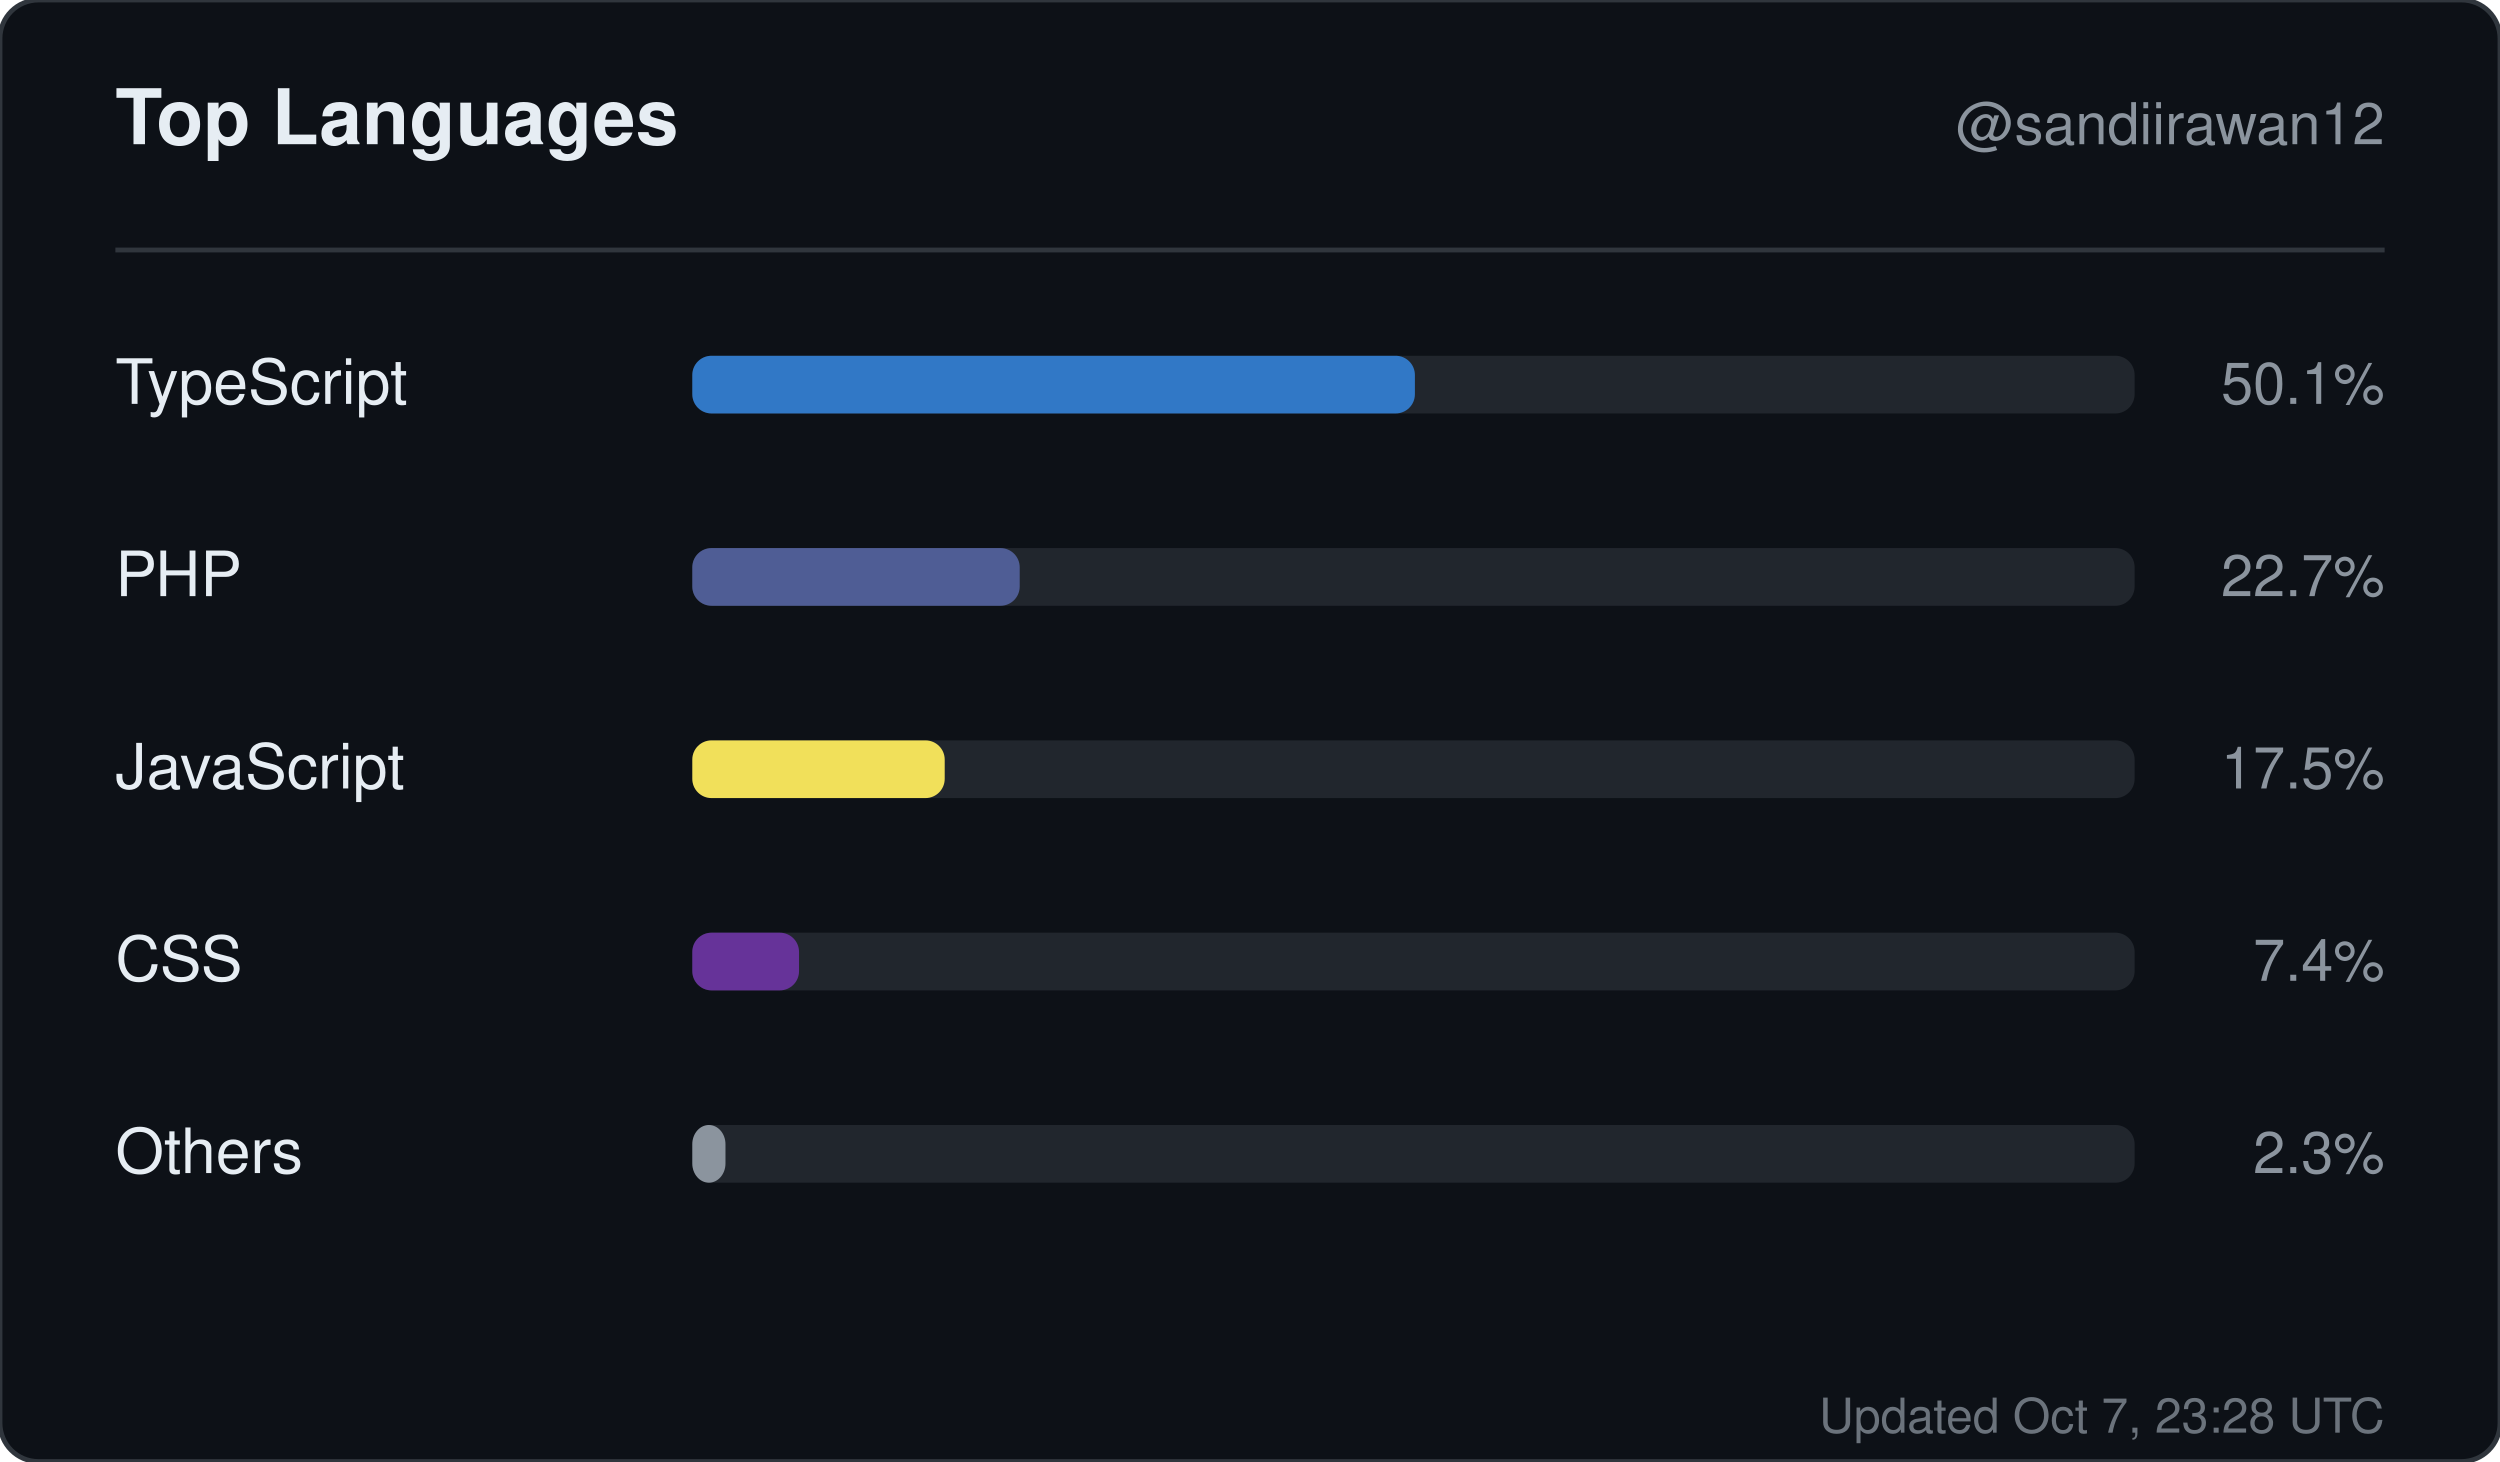
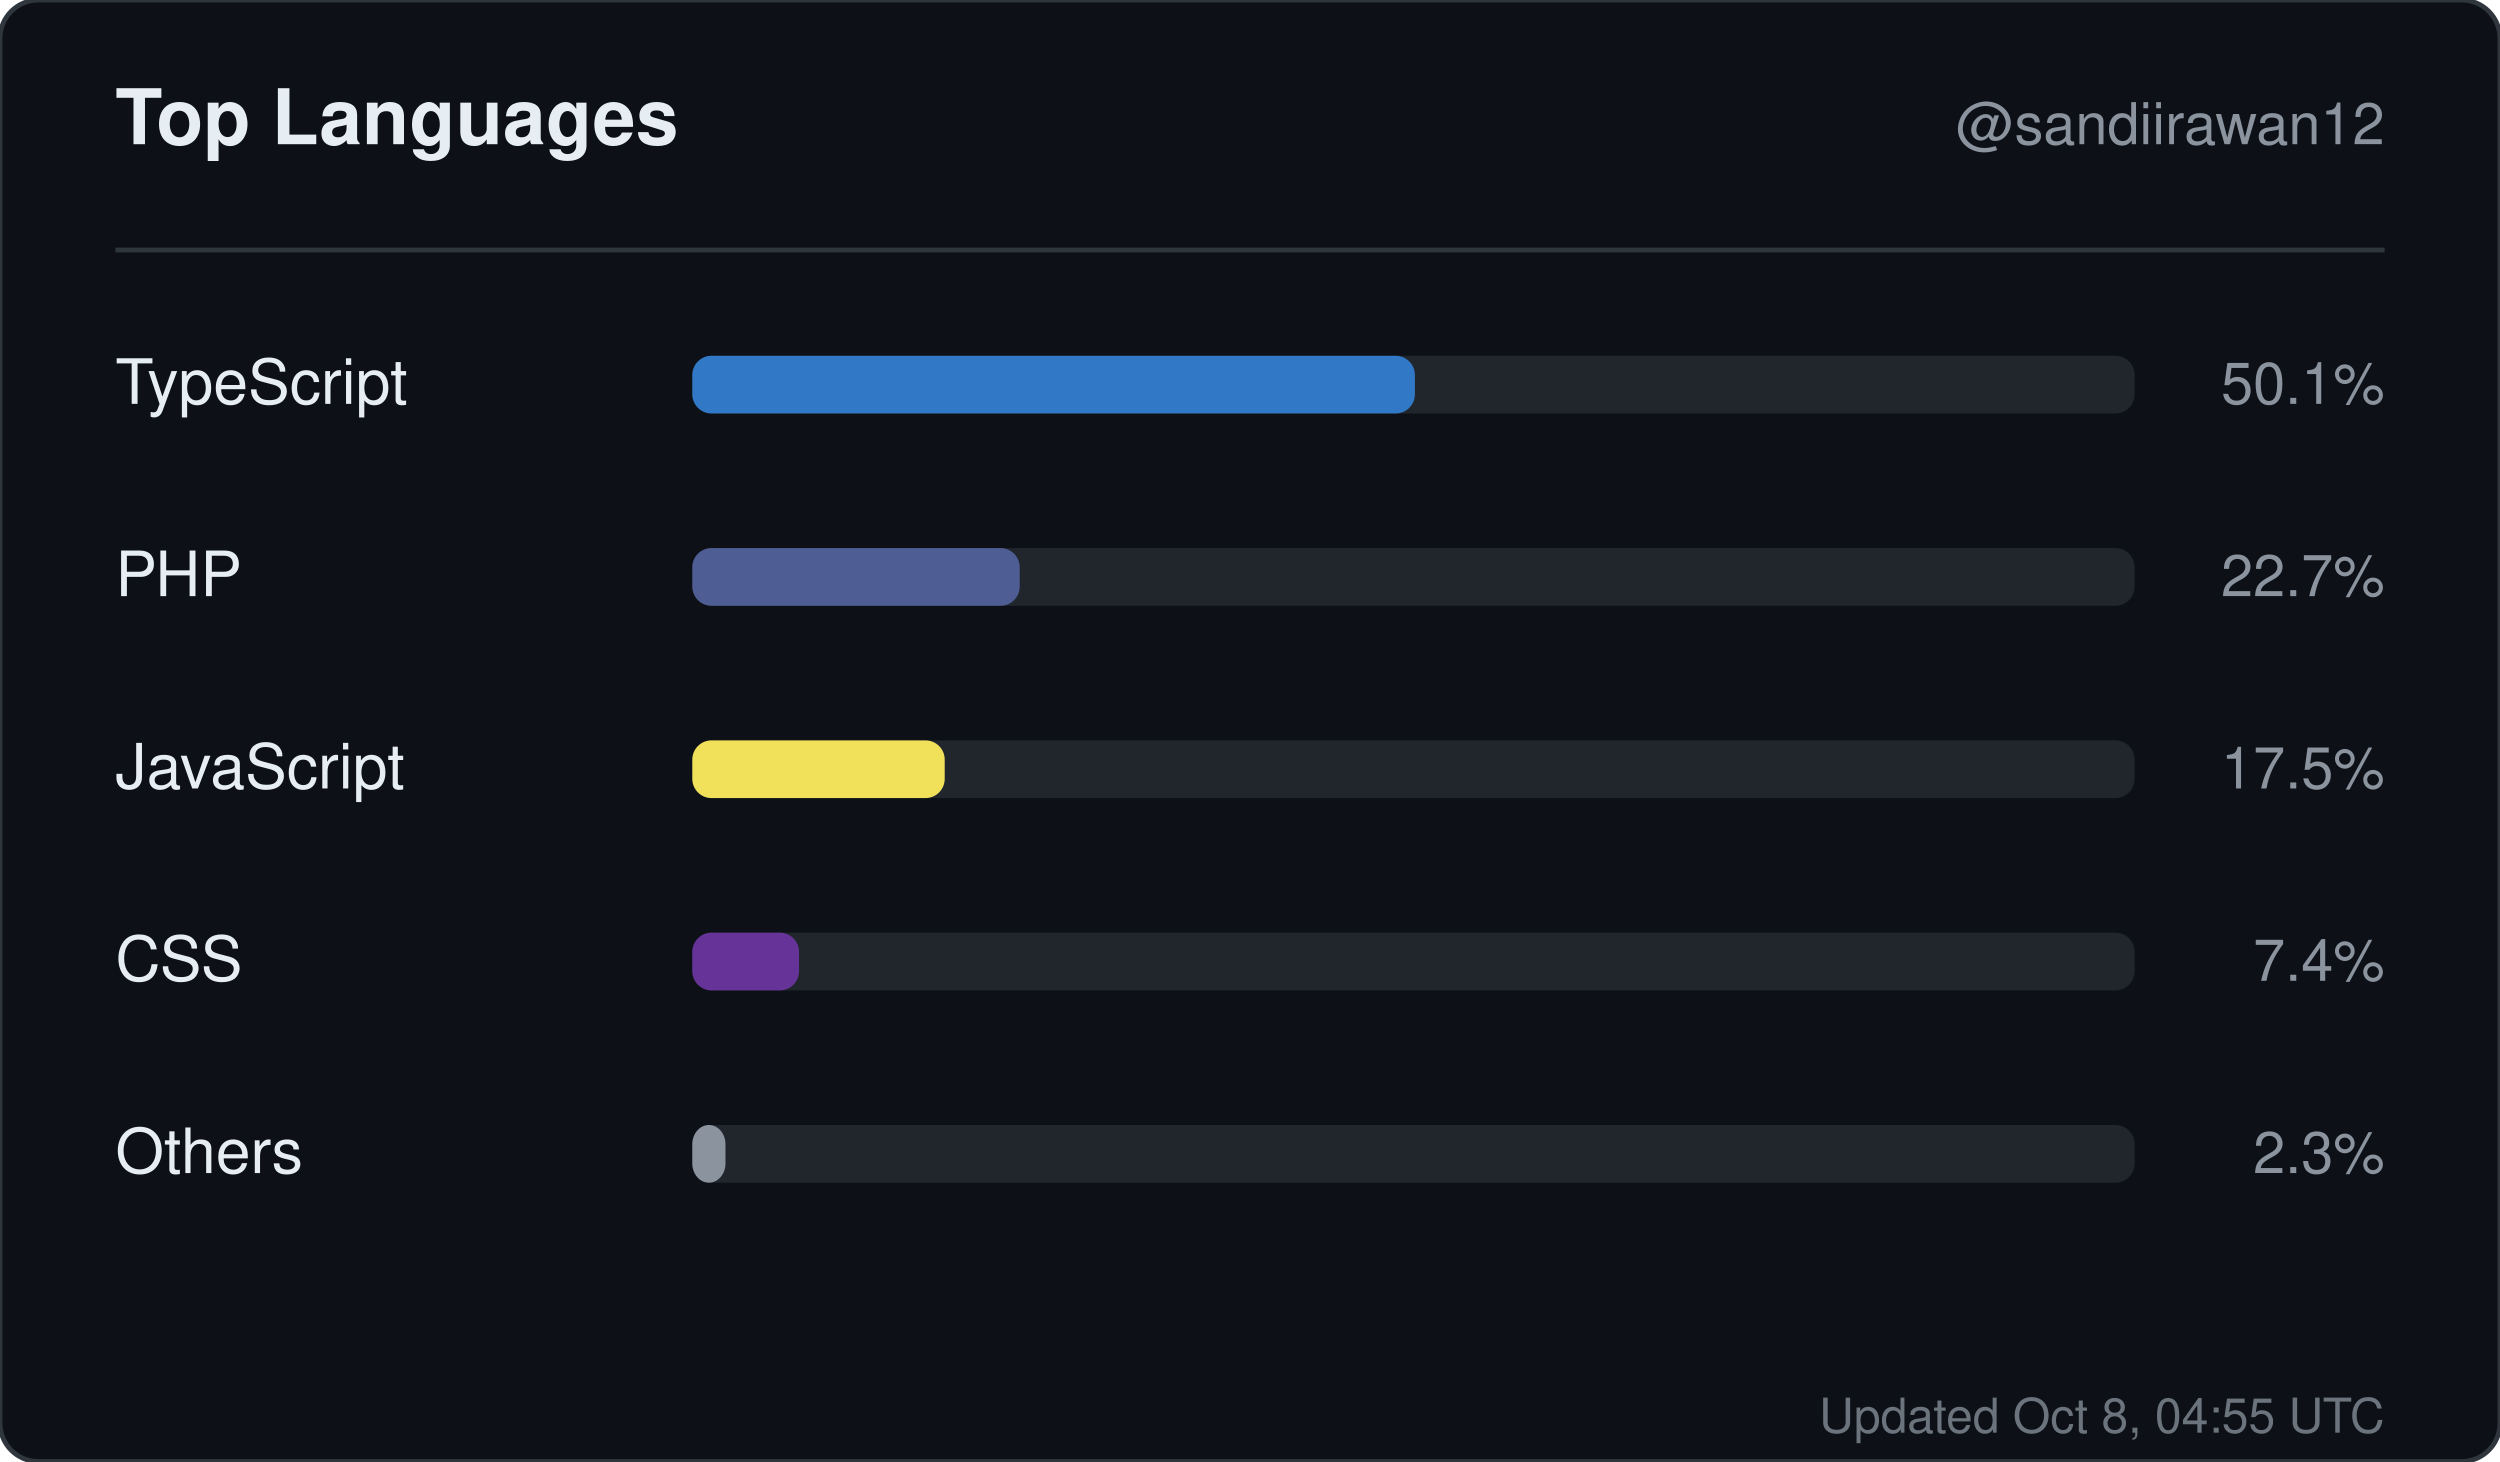
<svg xmlns="http://www.w3.org/2000/svg" width="520" height="304" viewBox="0 0 520 304" role="img" aria-label="Top languages for sandiirawan12">
  <rect width="520" height="304" rx="8" fill="#0d1117" stroke="#30363d" />
  <g font-family="-apple-system, BlinkMacSystemFont, Segoe UI, Helvetica, Arial, sans-serif">
    <text x="24" y="30" fill="#e6edf3" font-size="16" font-weight="700">Top Languages</text>
    <text x="496" y="30" fill="#8b949e" font-size="12" text-anchor="end">@sandiirawan12</text>
    <line x1="24" y1="52" x2="496" y2="52" stroke="#30363d" />
    <text x="24" y="84" fill="#e6edf3" font-size="13">TypeScript</text>
    <rect x="144" y="74" width="300" height="12" rx="4" fill="#21262d" />
    <rect x="144" y="74" width="150.3" height="12" rx="4" fill="#3178c6" />
    <text x="496" y="84" fill="#8b949e" font-size="12" text-anchor="end">50.1%</text>
    <text x="24" y="124" fill="#e6edf3" font-size="13">PHP</text>
    <rect x="144" y="114" width="300" height="12" rx="4" fill="#21262d" />
    <rect x="144" y="114" width="68.1" height="12" rx="4" fill="#4F5D95" />
    <text x="496" y="124" fill="#8b949e" font-size="12" text-anchor="end">22.7%</text>
    <text x="24" y="164" fill="#e6edf3" font-size="13">JavaScript</text>
    <rect x="144" y="154" width="300" height="12" rx="4" fill="#21262d" />
    <rect x="144" y="154" width="52.5" height="12" rx="4" fill="#f1e05a" />
    <text x="496" y="164" fill="#8b949e" font-size="12" text-anchor="end">17.5%</text>
    <text x="24" y="204" fill="#e6edf3" font-size="13">CSS</text>
    <rect x="144" y="194" width="300" height="12" rx="4" fill="#21262d" />
    <rect x="144" y="194" width="22.2" height="12" rx="4" fill="#663399" />
    <text x="496" y="204" fill="#8b949e" font-size="12" text-anchor="end">7.4%</text>
    <text x="24" y="244" fill="#e6edf3" font-size="13">Others</text>
    <rect x="144" y="234" width="300" height="12" rx="4" fill="#21262d" />
    <rect x="144" y="234" width="6.9" height="12" rx="4" fill="#8b949e" />
    <text x="496" y="244" fill="#8b949e" font-size="12" text-anchor="end">2.3%</text>
-     <text x="496" y="298" fill="#8b949e" font-size="10" text-anchor="end" opacity="0.75">Updated Oct 7, 23:28 UTC</text>
+     <text x="496" y="298" fill="#8b949e" font-size="10" text-anchor="end" opacity="0.75">Updated Oct 8, 04:55 UTC</text>
  </g>
</svg>
